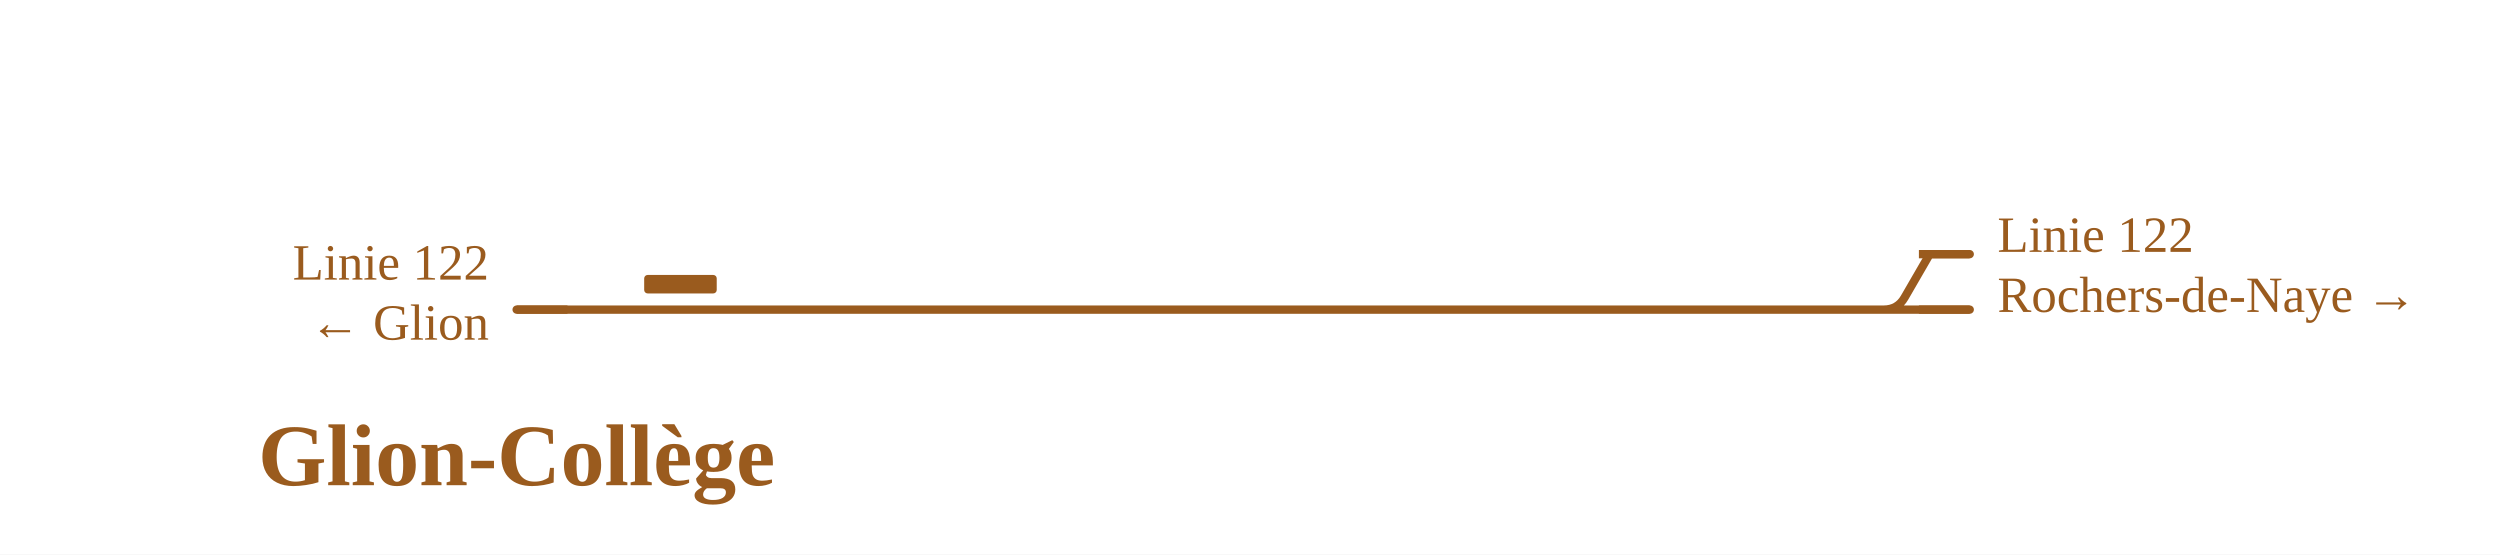
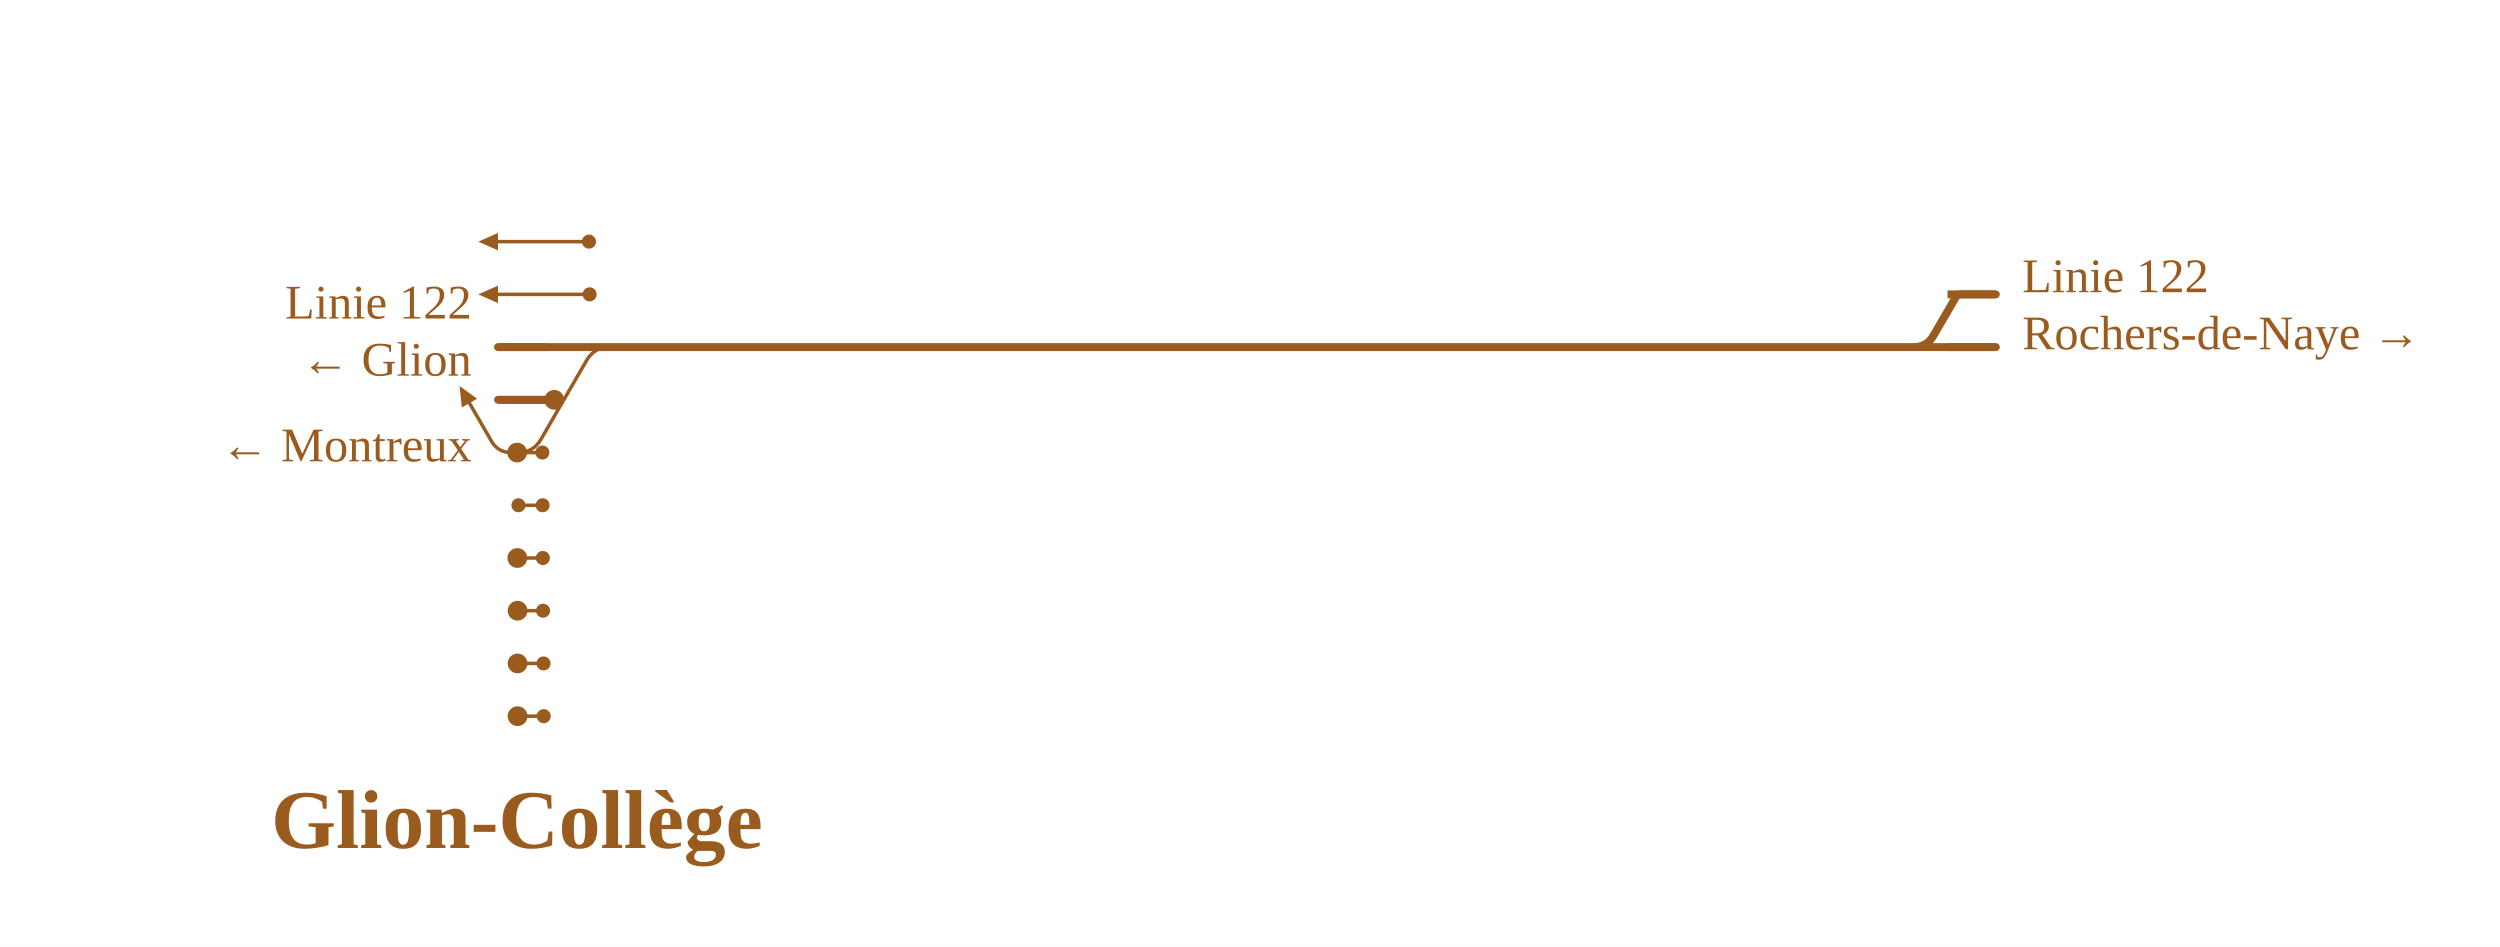
- <svg xmlns="http://www.w3.org/2000/svg" viewBox="0 0 1082 240" width="1082" height="240" font-family="Fira Sans, Source Sans 3, Helvetica, Arial, sans-serif">
+ <svg xmlns="http://www.w3.org/2000/svg" viewBox="0 0 1138 431" width="1138" height="431" font-family="Fira Sans, Source Sans 3, Helvetica, Arial, sans-serif">
  <rect width="100%" height="100%" fill="#fff" />
  <g fill="none" stroke-linecap="round" stroke-linejoin="round">
-     <path d="" stroke="#9a5b1e" stroke-width="1.6" />
-     <path d="M223.6,134.0H400.6 M815.3,134.0Q821.3,134.0 824.3,128.8L834.6,111.0Q835.1,110.0 836.3,110.0H836.3M836.3,110.0H852.5 M400.6,134.0H407.9 M820.1,134.0H852.5 M407.9,134.0H820.1" stroke="#9a5b1e" stroke-width="3.6" />
+     <path d="M226.7,110.0L243.1,110.0 M226.7,134.0H243.4 M243.4,134.0H268.4 M243.1,110.0H268.1 M235.8,206.0H235.8Q242.8,206.0 246.3,199.9L267.0,164.1Q270.5,158.0 277.5,158.0H277.5 M232.7,206.0H246.9 M232.7,206.0Q226.7,206.0 223.7,200.8L213.7,183.5 M236.0,230.0H247.0 M236.1,254.0H247.1 M236.3,326.0H247.5 M236.2,278.0H247.2 M236.3,302.0H247.4" stroke="#9a5b1e" stroke-width="1.6" />
+     <path d="M277.5,158.0H456.4 M226.7,158.0H277.5 M871.1,158.0Q877.1,158.0 880.1,152.8L890.4,135.1Q891.0,134.0 892.2,134.0H892.2M892.2,134.0H908.5 M235.5,182.0H252.3 M226.7,182.0H235.5 M235.4,206.0H235.8 M235.5,254.0H236.1 M235.6,278.0H236.2 M235.6,302.0H236.3 M235.6,326.0H236.3 M456.4,158.0H463.7 M875.9,158.0H908.5 M463.7,158.0H875.9" stroke="#9a5b1e" stroke-width="3.6" />
  </g>
-   <rect x="278.8" y="119.0" width="31.4" height="8" rx="1.5" fill="#9a5b1e" />
-   <path d="M245.6,134.0H223.6" stroke="#9a5b1e" stroke-width="3.6" fill="none" />
-   <path d="M830.5,110.0H852.5" stroke="#9a5b1e" stroke-width="3.6" fill="none" />
-   <path d="M830.5,134.0H852.5" stroke="#9a5b1e" stroke-width="3.6" fill="none" />
-   <text x="211.6" y="121.0" font-size="22" text-anchor="end" fill="#9a5b1e">Linie 122</text>
-   <text x="211.6" y="147.0" font-size="22" text-anchor="end" fill="#9a5b1e">← Glion</text>
-   <text x="864.5" y="109.0" font-size="22" text-anchor="start" fill="#9a5b1e">Linie 122</text>
-   <text x="864.5" y="135.0" font-size="22" text-anchor="start" fill="#9a5b1e">Rochers-de-Naye →</text>
-   <text x="223.6" y="210.0" font-size="38" font-weight="700" text-anchor="middle" fill="#9a5b1e">Glion-Collège</text>
+   <circle cx="268.4" cy="134.0" r="3.2" fill="#9a5b1e" />
+   <circle cx="268.1" cy="110.0" r="3.2" fill="#9a5b1e" />
+   <circle cx="246.9" cy="206.0" r="3.2" fill="#9a5b1e" />
+   <circle cx="236.0" cy="230.0" r="3.2" fill="#9a5b1e" />
+   <circle cx="247.0" cy="230.0" r="3.2" fill="#9a5b1e" />
+   <circle cx="247.1" cy="254.0" r="3.2" fill="#9a5b1e" />
+   <circle cx="247.5" cy="326.0" r="3.2" fill="#9a5b1e" />
+   <circle cx="247.2" cy="278.0" r="3.2" fill="#9a5b1e" />
+   <circle cx="247.4" cy="302.0" r="3.2" fill="#9a5b1e" />
+   <circle cx="252.3" cy="182.0" r="4.5" fill="#9a5b1e" />
+   <circle cx="235.4" cy="206.0" r="4.5" fill="#9a5b1e" />
+   <circle cx="235.5" cy="254.0" r="4.5" fill="#9a5b1e" />
+   <circle cx="235.6" cy="278.0" r="4.5" fill="#9a5b1e" />
+   <circle cx="235.6" cy="302.0" r="4.5" fill="#9a5b1e" />
+   <circle cx="235.6" cy="326.0" r="4.5" fill="#9a5b1e" />
+   <path d="M209.2,175.7L217.2,181.5L210.2,185.5Z" fill="#9a5b1e" />
+   <path d="M226.7,106.0L217.7,110.0L226.7,114.0Z" fill="#9a5b1e" />
+   <path d="M226.7,130.0L217.7,134.0L226.7,138.0Z" fill="#9a5b1e" />
+   <path d="M248.7,158.0H226.7" stroke="#9a5b1e" stroke-width="3.6" fill="none" />
+   <path d="M886.5,134.0H908.5" stroke="#9a5b1e" stroke-width="3.6" fill="none" />
+   <path d="M248.7,182.0H226.7" stroke="#9a5b1e" stroke-width="3.6" fill="none" />
+   <path d="M886.5,158.0H908.5" stroke="#9a5b1e" stroke-width="3.6" fill="none" />
+   <text x="214.7" y="145.0" font-size="22" text-anchor="end" fill="#9a5b1e">Linie 122</text>
+   <text x="214.7" y="171.0" font-size="22" text-anchor="end" fill="#9a5b1e">← Glion</text>
+   <text x="920.5" y="133.0" font-size="22" text-anchor="start" fill="#9a5b1e">Linie 122</text>
+   <text x="920.5" y="159.0" font-size="22" text-anchor="start" fill="#9a5b1e">Rochers-de-Naye →</text>
+   <text x="214.7" y="210.0" font-size="22" text-anchor="end" fill="#9a5b1e">← Montreux</text>
+   <text x="235.3" y="386.0" font-size="38" font-weight="700" text-anchor="middle" fill="#9a5b1e">Glion-Collège</text>
</svg>
